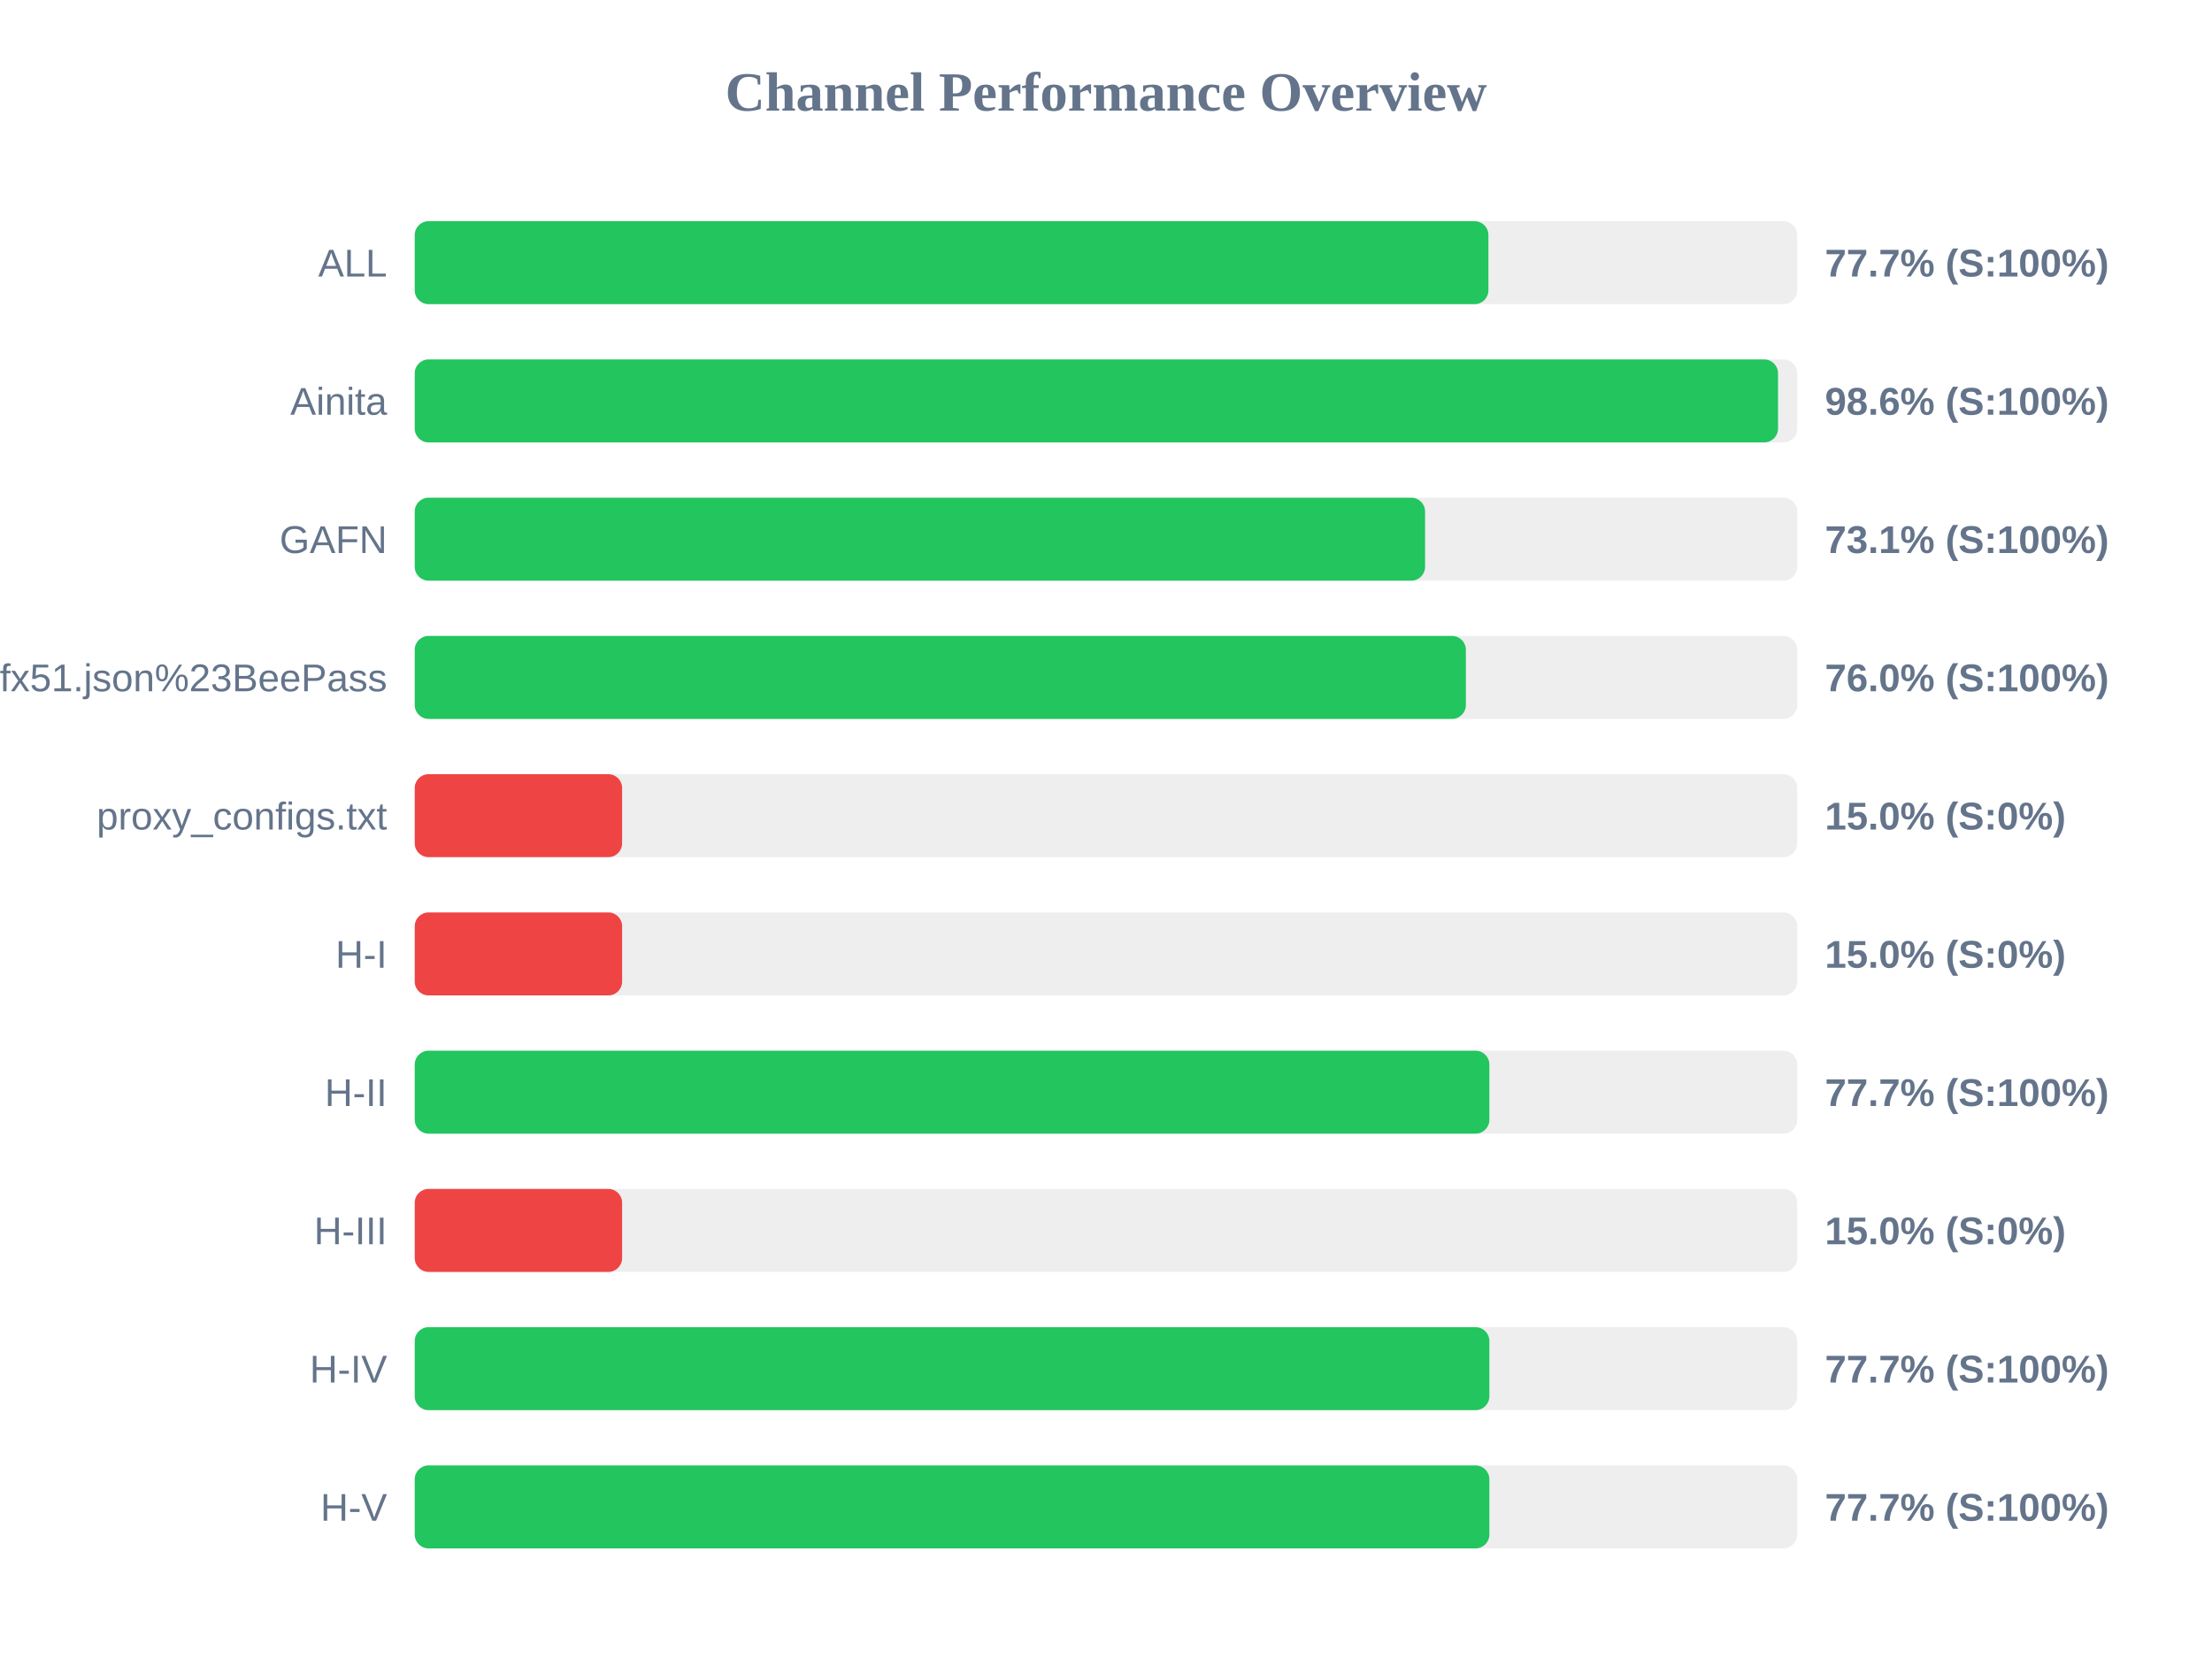
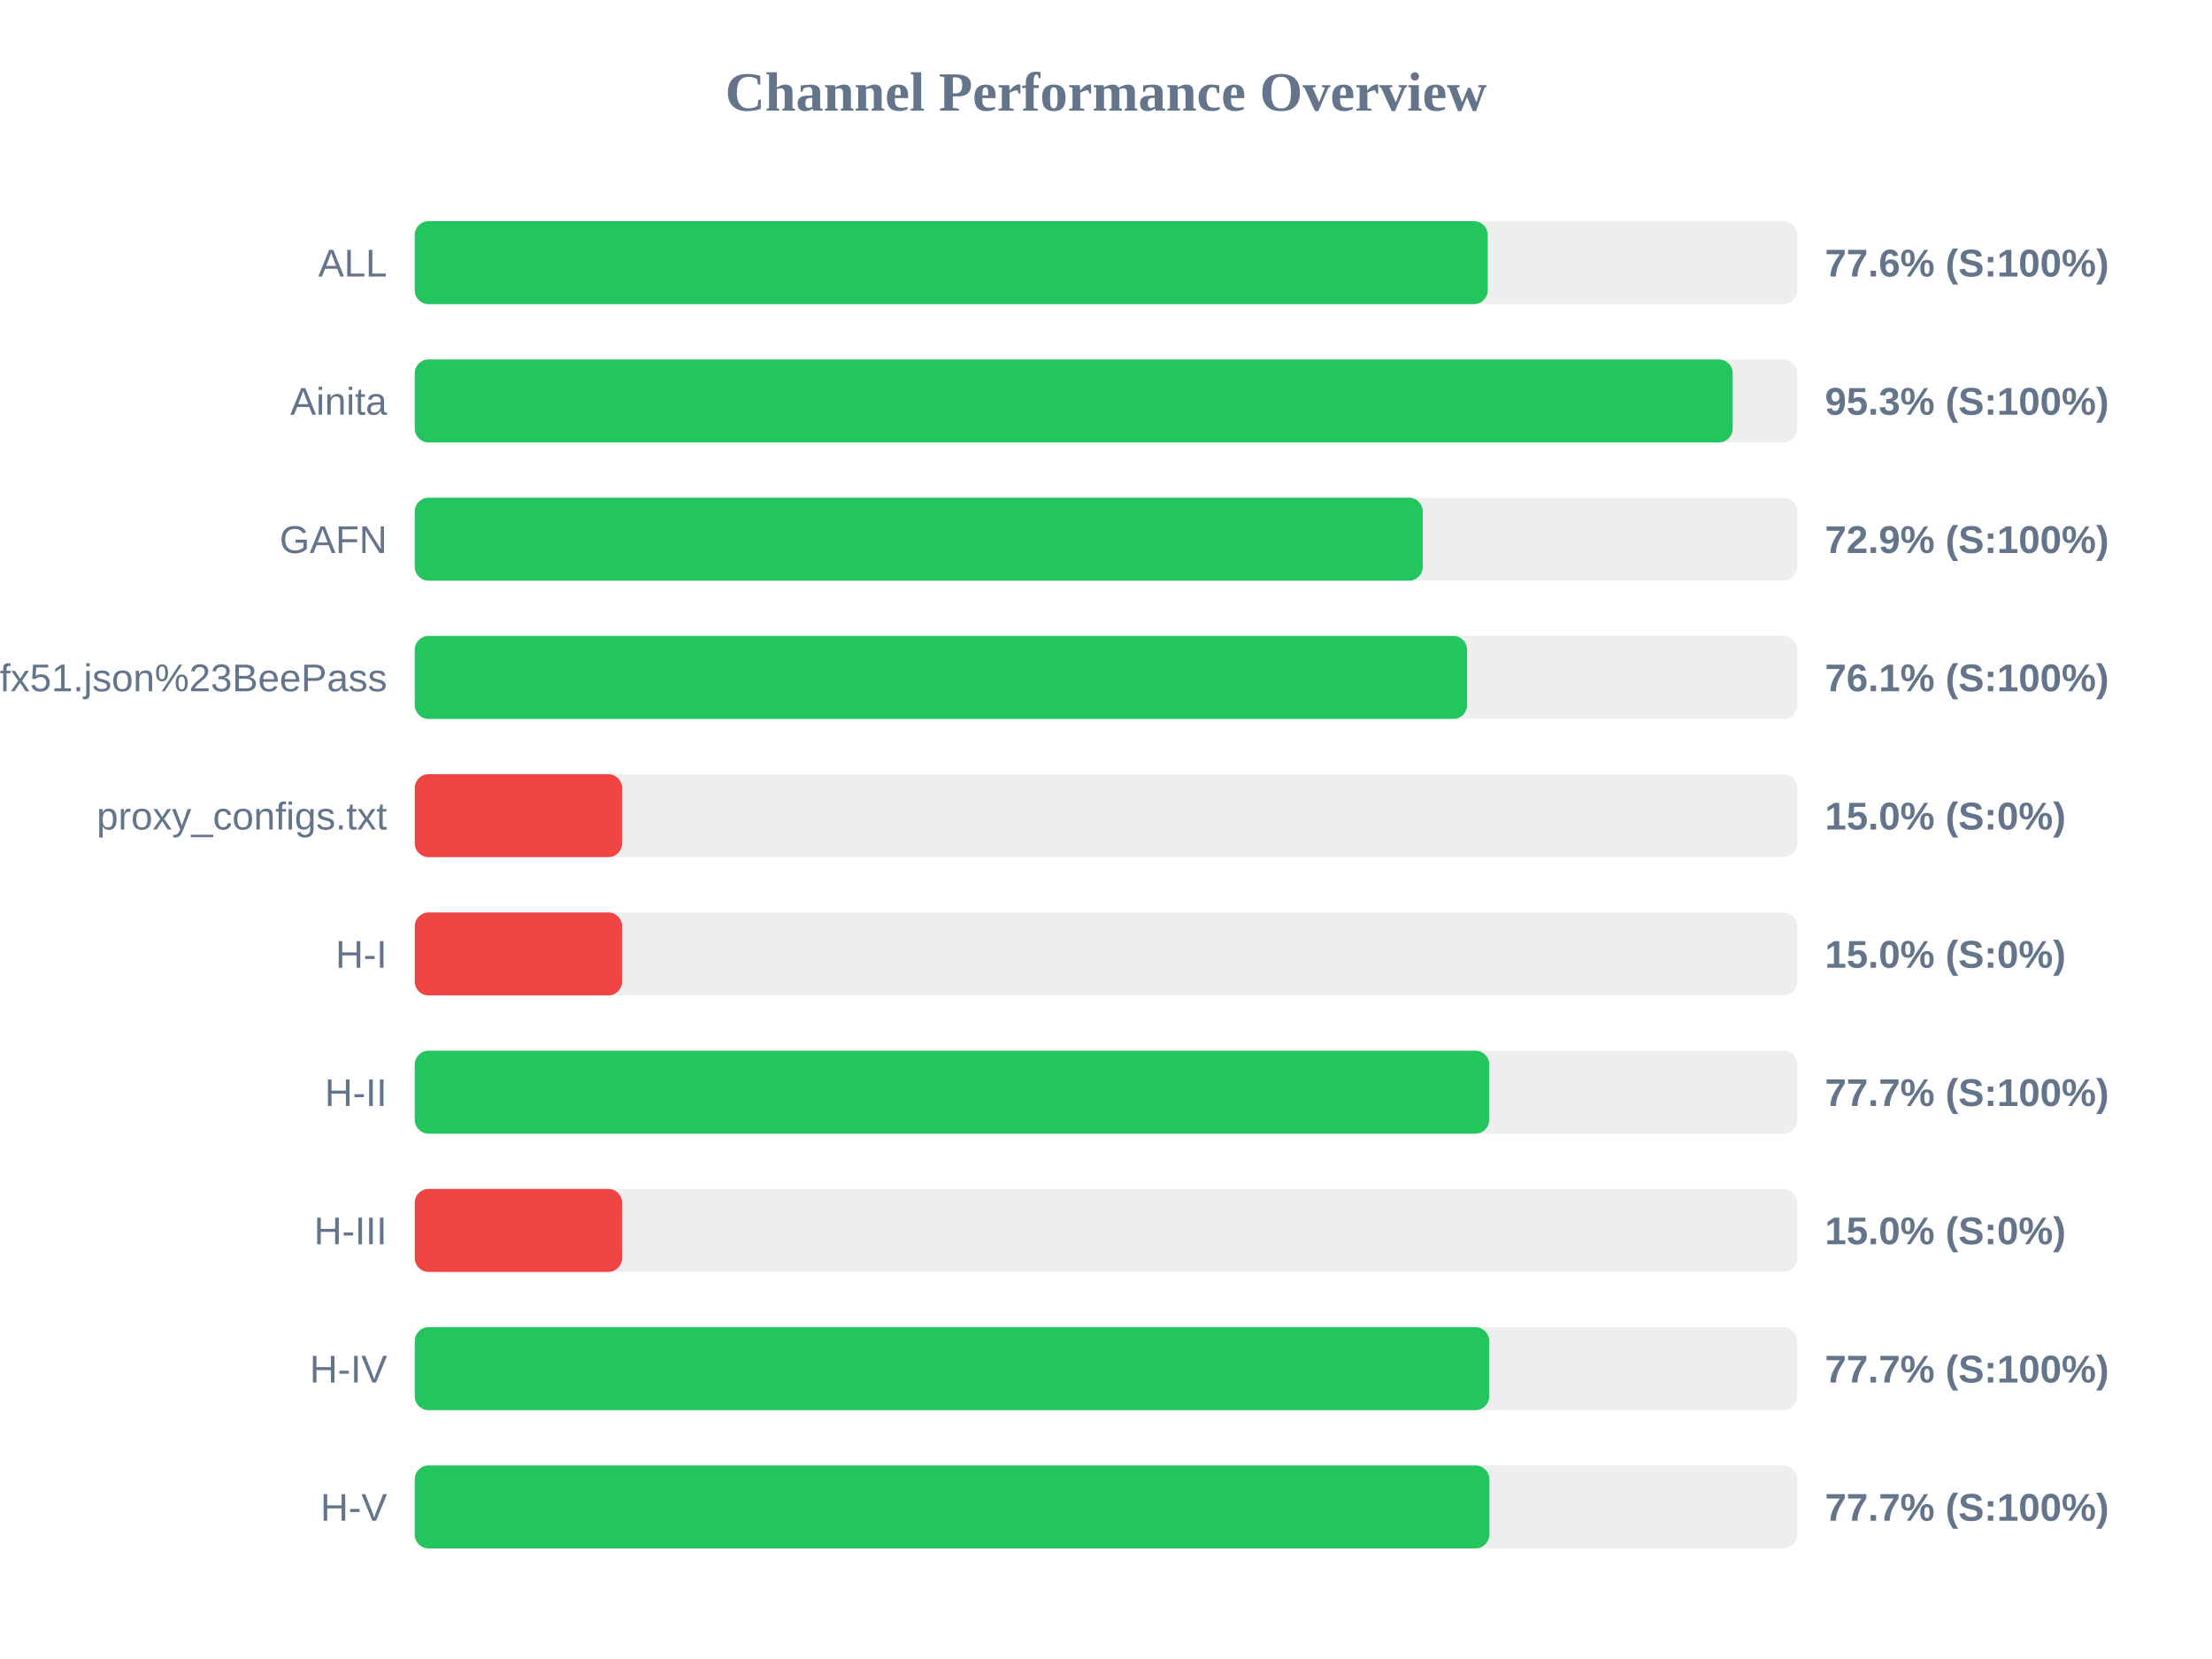
<svg xmlns="http://www.w3.org/2000/svg" width="800" height="600" version="1.1">
  <style>
        .row { font: 14px Arial; fill: #64748b; }
        .score { font: bold 14px Arial; fill: #64748b; }
    </style>
  <text x="400" y="40" text-anchor="middle" font-size="20px" font-weight="bold" fill="#64748b">Channel Performance Overview</text>
  <rect x="150" y="80" width="500" height="30" fill="#eee" rx="5" />
-   <rect x="150" y="80" width="388.3" height="30" fill="#22c55e" rx="5" />
+   <rect x="150" y="80" width="388.05" height="30" fill="#22c55e" rx="5" />
  <text x="140" y="100" text-anchor="end" class="row">ALL</text>
-   <text x="660" y="100" text-anchor="start" class="score">77.7% (S:100%)</text>
+   <text x="660" y="100" text-anchor="start" class="score">77.6% (S:100%)</text>
  <rect x="150" y="130" width="500" height="30" fill="#eee" rx="5" />
-   <rect x="150" y="130" width="493.05" height="30" fill="#22c55e" rx="5" />
+   <rect x="150" y="130" width="476.65" height="30" fill="#22c55e" rx="5" />
  <text x="140" y="150" text-anchor="end" class="row">Ainita</text>
-   <text x="660" y="150" text-anchor="start" class="score">98.6% (S:100%)</text>
+   <text x="660" y="150" text-anchor="start" class="score">95.3% (S:100%)</text>
  <rect x="150" y="180" width="500" height="30" fill="#eee" rx="5" />
-   <rect x="150" y="180" width="365.4" height="30" fill="#22c55e" rx="5" />
+   <rect x="150" y="180" width="364.55" height="30" fill="#22c55e" rx="5" />
  <text x="140" y="200" text-anchor="end" class="row">GAFN</text>
-   <text x="660" y="200" text-anchor="start" class="score">73.1% (S:100%)</text>
+   <text x="660" y="200" text-anchor="start" class="score">72.9% (S:100%)</text>
  <rect x="150" y="230" width="500" height="30" fill="#eee" rx="5" />
-   <rect x="150" y="230" width="380.15" height="30" fill="#22c55e" rx="5" />
+   <rect x="150" y="230" width="380.6" height="30" fill="#22c55e" rx="5" />
  <text x="140" y="250" text-anchor="end" class="row">sub?s=ssconf%3A%2F%2Fs3.amazonaws.com%2Fbeedynconprd%2Fzf38bv6oxi1nv3wfkpmxyfl8yj5fargza3foantoalu16vznl0ckxx7bgf1ufx51.json%23BeePass</text>
-   <text x="660" y="250" text-anchor="start" class="score">76.0% (S:100%)</text>
+   <text x="660" y="250" text-anchor="start" class="score">76.1% (S:100%)</text>
  <rect x="150" y="280" width="500" height="30" fill="#eee" rx="5" />
  <rect x="150" y="280" width="75.0" height="30" fill="#ef4444" rx="5" />
  <text x="140" y="300" text-anchor="end" class="row">proxy_configs.txt</text>
  <text x="660" y="300" text-anchor="start" class="score">15.0% (S:0%)</text>
  <rect x="150" y="330" width="500" height="30" fill="#eee" rx="5" />
  <rect x="150" y="330" width="75.0" height="30" fill="#ef4444" rx="5" />
  <text x="140" y="350" text-anchor="end" class="row">H-I</text>
  <text x="660" y="350" text-anchor="start" class="score">15.0% (S:0%)</text>
  <rect x="150" y="380" width="500" height="30" fill="#eee" rx="5" />
-   <rect x="150" y="380" width="388.65" height="30" fill="#22c55e" rx="5" />
+   <rect x="150" y="380" width="388.6" height="30" fill="#22c55e" rx="5" />
  <text x="140" y="400" text-anchor="end" class="row">H-II</text>
  <text x="660" y="400" text-anchor="start" class="score">77.7% (S:100%)</text>
  <rect x="150" y="430" width="500" height="30" fill="#eee" rx="5" />
  <rect x="150" y="430" width="75.0" height="30" fill="#ef4444" rx="5" />
  <text x="140" y="450" text-anchor="end" class="row">H-III</text>
  <text x="660" y="450" text-anchor="start" class="score">15.0% (S:0%)</text>
  <rect x="150" y="480" width="500" height="30" fill="#eee" rx="5" />
-   <rect x="150" y="480" width="388.65" height="30" fill="#22c55e" rx="5" />
+   <rect x="150" y="480" width="388.6" height="30" fill="#22c55e" rx="5" />
  <text x="140" y="500" text-anchor="end" class="row">H-IV</text>
  <text x="660" y="500" text-anchor="start" class="score">77.7% (S:100%)</text>
  <rect x="150" y="530" width="500" height="30" fill="#eee" rx="5" />
  <rect x="150" y="530" width="388.65" height="30" fill="#22c55e" rx="5" />
  <text x="140" y="550" text-anchor="end" class="row">H-V</text>
  <text x="660" y="550" text-anchor="start" class="score">77.7% (S:100%)</text>
</svg>
